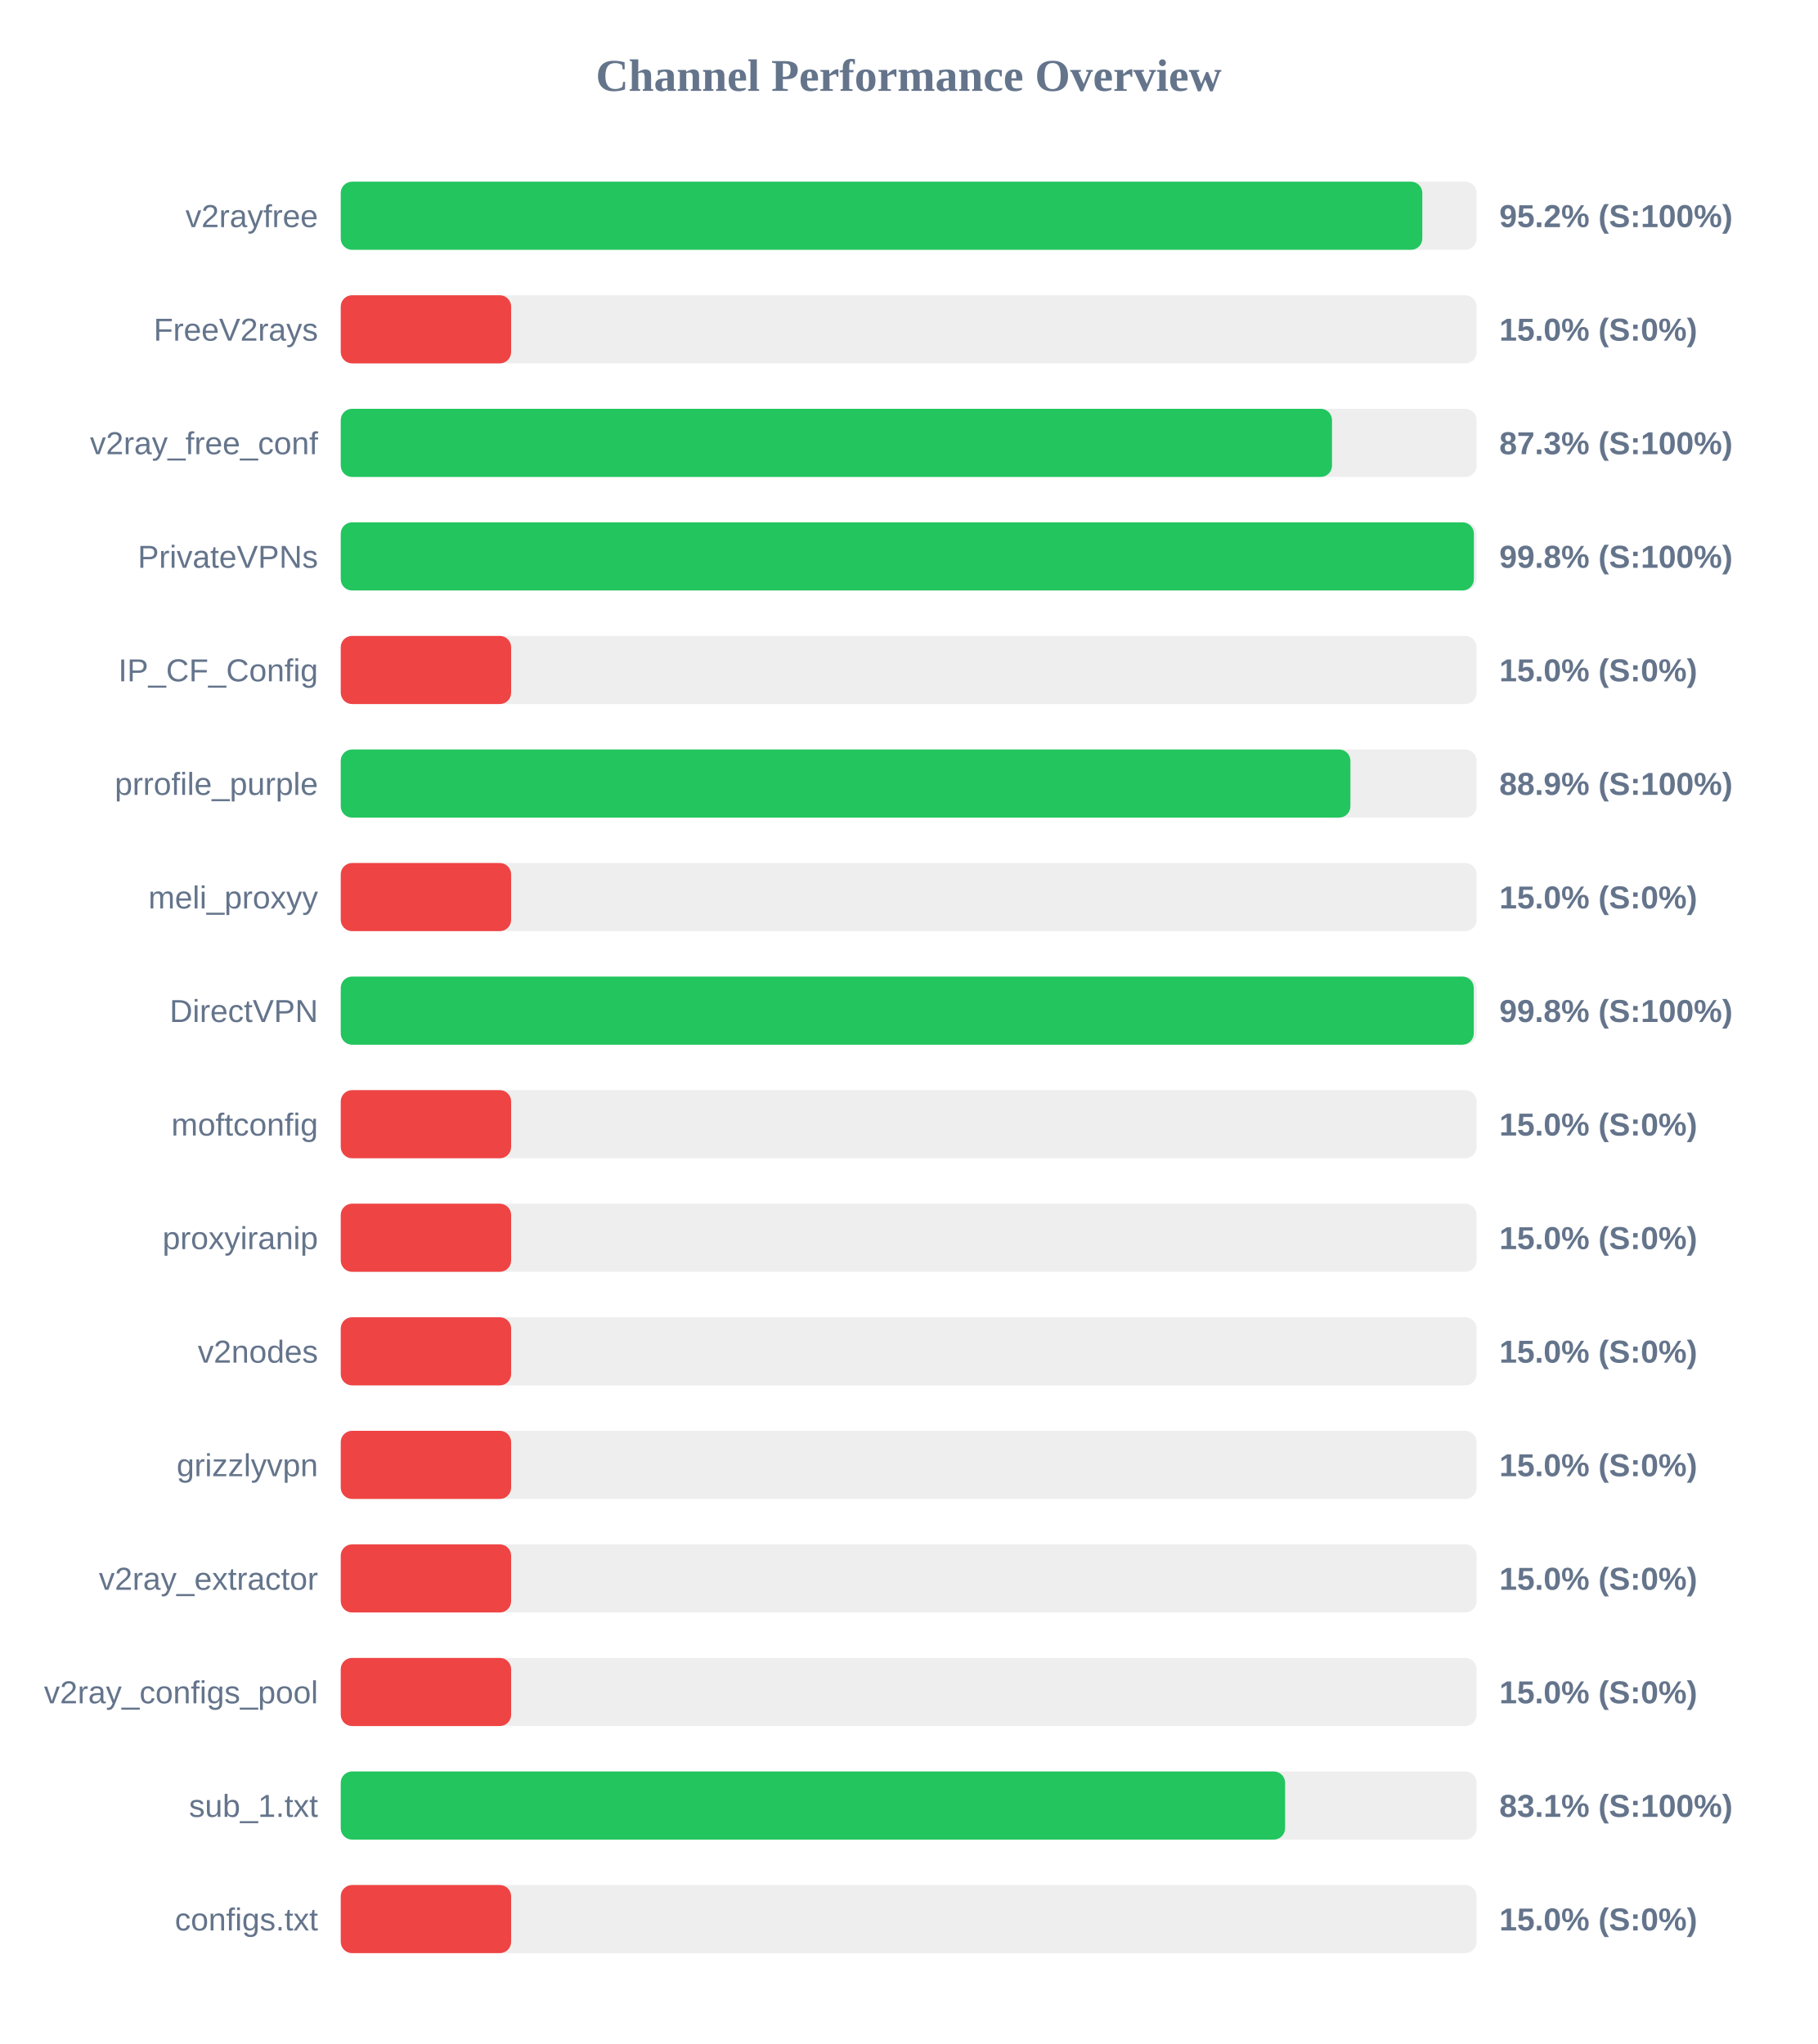
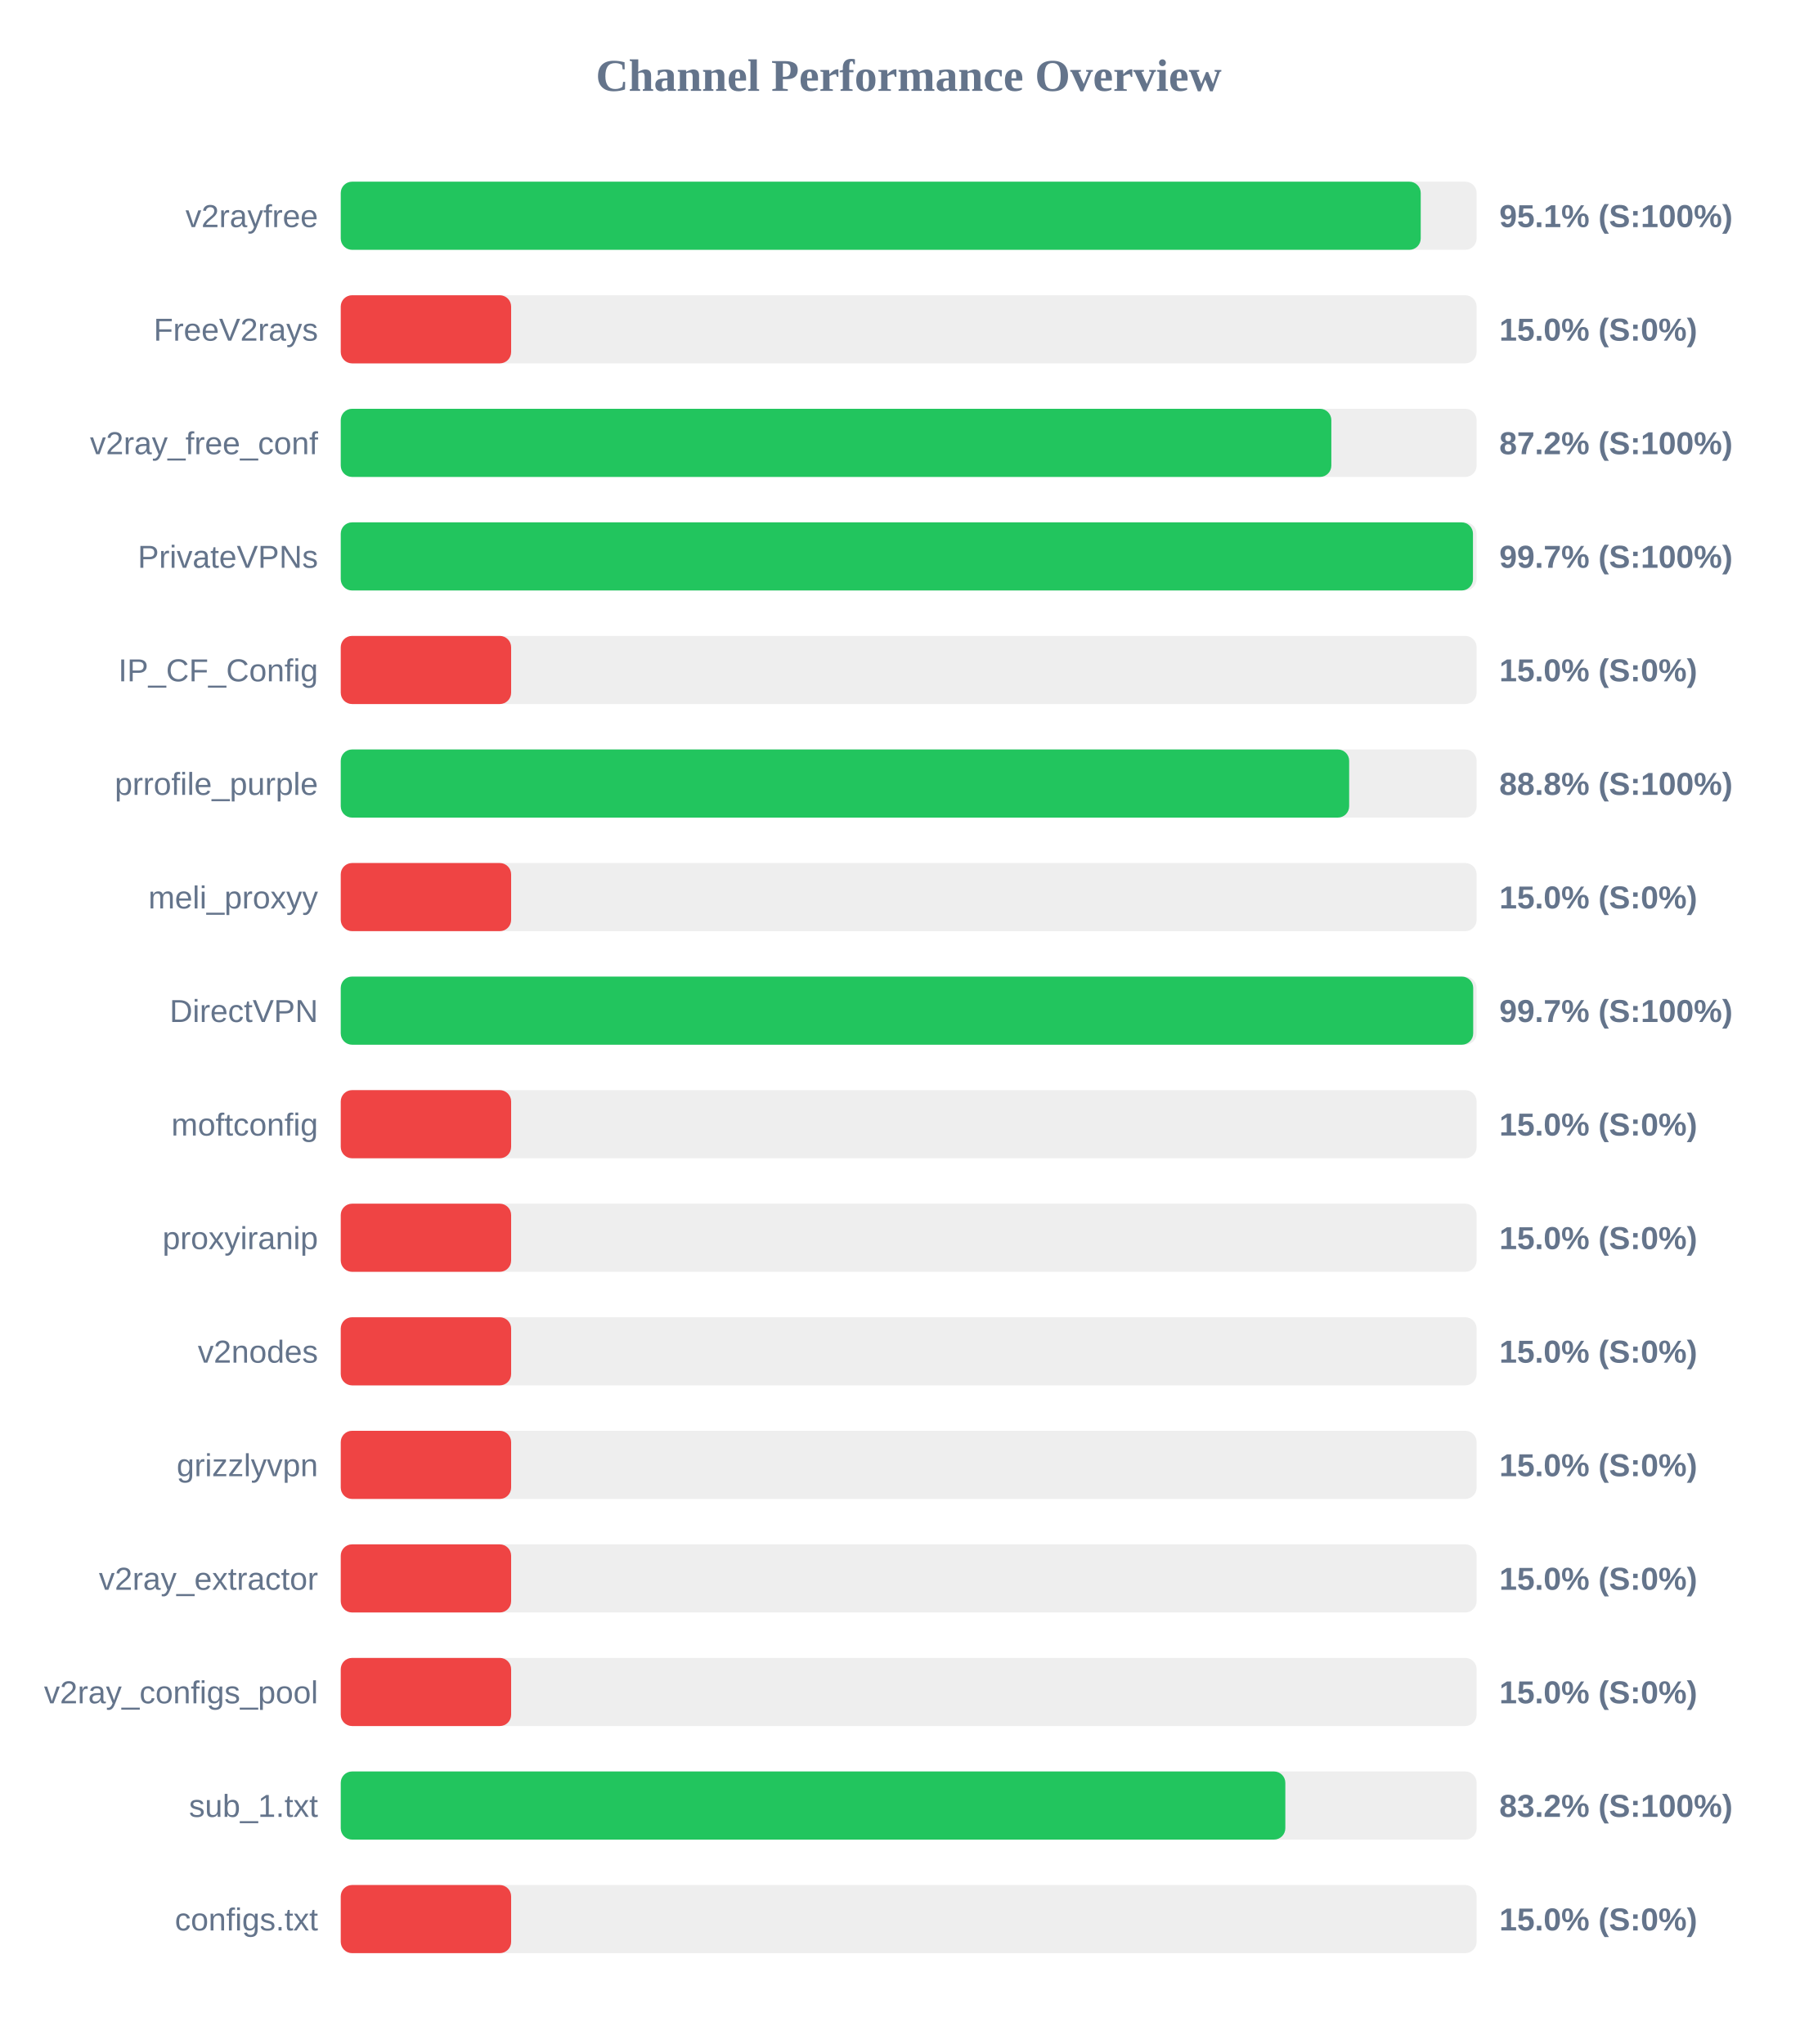
<svg xmlns="http://www.w3.org/2000/svg" width="800" height="900" version="1.1">
  <style>
        .row { font: 14px Arial; fill: #64748b; }
        .score { font: bold 14px Arial; fill: #64748b; }
    </style>
  <text x="400" y="40" text-anchor="middle" font-size="20px" font-weight="bold" fill="#64748b">Channel Performance Overview</text>
  <rect x="150" y="80" width="500" height="30" fill="#eee" rx="5" />
-   <rect x="150" y="80" width="476.1" height="30" fill="#22c55e" rx="5" />
+   <rect x="150" y="80" width="475.4" height="30" fill="#22c55e" rx="5" />
  <text x="140" y="100" text-anchor="end" class="row">v2rayfree</text>
-   <text x="660" y="100" text-anchor="start" class="score">95.2% (S:100%)</text>
+   <text x="660" y="100" text-anchor="start" class="score">95.1% (S:100%)</text>
  <rect x="150" y="130" width="500" height="30" fill="#eee" rx="5" />
  <rect x="150" y="130" width="75.0" height="30" fill="#ef4444" rx="5" />
  <text x="140" y="150" text-anchor="end" class="row">FreeV2rays</text>
  <text x="660" y="150" text-anchor="start" class="score">15.0% (S:0%)</text>
  <rect x="150" y="180" width="500" height="30" fill="#eee" rx="5" />
-   <rect x="150" y="180" width="436.35" height="30" fill="#22c55e" rx="5" />
+   <rect x="150" y="180" width="436.05" height="30" fill="#22c55e" rx="5" />
  <text x="140" y="200" text-anchor="end" class="row">v2ray_free_conf</text>
-   <text x="660" y="200" text-anchor="start" class="score">87.3% (S:100%)</text>
+   <text x="660" y="200" text-anchor="start" class="score">87.2% (S:100%)</text>
  <rect x="150" y="230" width="500" height="30" fill="#eee" rx="5" />
-   <rect x="150" y="230" width="498.8" height="30" fill="#22c55e" rx="5" />
+   <rect x="150" y="230" width="498.4" height="30" fill="#22c55e" rx="5" />
  <text x="140" y="250" text-anchor="end" class="row">PrivateVPNs</text>
-   <text x="660" y="250" text-anchor="start" class="score">99.8% (S:100%)</text>
+   <text x="660" y="250" text-anchor="start" class="score">99.7% (S:100%)</text>
  <rect x="150" y="280" width="500" height="30" fill="#eee" rx="5" />
  <rect x="150" y="280" width="75.0" height="30" fill="#ef4444" rx="5" />
  <text x="140" y="300" text-anchor="end" class="row">IP_CF_Config</text>
  <text x="660" y="300" text-anchor="start" class="score">15.0% (S:0%)</text>
  <rect x="150" y="330" width="500" height="30" fill="#eee" rx="5" />
-   <rect x="150" y="330" width="444.45" height="30" fill="#22c55e" rx="5" />
+   <rect x="150" y="330" width="443.9" height="30" fill="#22c55e" rx="5" />
  <text x="140" y="350" text-anchor="end" class="row">prrofile_purple</text>
-   <text x="660" y="350" text-anchor="start" class="score">88.9% (S:100%)</text>
+   <text x="660" y="350" text-anchor="start" class="score">88.8% (S:100%)</text>
  <rect x="150" y="380" width="500" height="30" fill="#eee" rx="5" />
  <rect x="150" y="380" width="75.0" height="30" fill="#ef4444" rx="5" />
  <text x="140" y="400" text-anchor="end" class="row">meli_proxyy</text>
  <text x="660" y="400" text-anchor="start" class="score">15.0% (S:0%)</text>
  <rect x="150" y="430" width="500" height="30" fill="#eee" rx="5" />
-   <rect x="150" y="430" width="498.75" height="30" fill="#22c55e" rx="5" />
+   <rect x="150" y="430" width="498.5" height="30" fill="#22c55e" rx="5" />
  <text x="140" y="450" text-anchor="end" class="row">DirectVPN</text>
-   <text x="660" y="450" text-anchor="start" class="score">99.8% (S:100%)</text>
+   <text x="660" y="450" text-anchor="start" class="score">99.7% (S:100%)</text>
  <rect x="150" y="480" width="500" height="30" fill="#eee" rx="5" />
  <rect x="150" y="480" width="75.0" height="30" fill="#ef4444" rx="5" />
  <text x="140" y="500" text-anchor="end" class="row">moftconfig</text>
  <text x="660" y="500" text-anchor="start" class="score">15.0% (S:0%)</text>
  <rect x="150" y="530" width="500" height="30" fill="#eee" rx="5" />
  <rect x="150" y="530" width="75.0" height="30" fill="#ef4444" rx="5" />
  <text x="140" y="550" text-anchor="end" class="row">proxyiranip</text>
  <text x="660" y="550" text-anchor="start" class="score">15.0% (S:0%)</text>
  <rect x="150" y="580" width="500" height="30" fill="#eee" rx="5" />
  <rect x="150" y="580" width="75.0" height="30" fill="#ef4444" rx="5" />
  <text x="140" y="600" text-anchor="end" class="row">v2nodes</text>
  <text x="660" y="600" text-anchor="start" class="score">15.0% (S:0%)</text>
  <rect x="150" y="630" width="500" height="30" fill="#eee" rx="5" />
  <rect x="150" y="630" width="75.0" height="30" fill="#ef4444" rx="5" />
  <text x="140" y="650" text-anchor="end" class="row">grizzlyvpn</text>
  <text x="660" y="650" text-anchor="start" class="score">15.0% (S:0%)</text>
  <rect x="150" y="680" width="500" height="30" fill="#eee" rx="5" />
  <rect x="150" y="680" width="75.0" height="30" fill="#ef4444" rx="5" />
  <text x="140" y="700" text-anchor="end" class="row">v2ray_extractor</text>
  <text x="660" y="700" text-anchor="start" class="score">15.0% (S:0%)</text>
  <rect x="150" y="730" width="500" height="30" fill="#eee" rx="5" />
  <rect x="150" y="730" width="75.0" height="30" fill="#ef4444" rx="5" />
  <text x="140" y="750" text-anchor="end" class="row">v2ray_configs_pool</text>
  <text x="660" y="750" text-anchor="start" class="score">15.0% (S:0%)</text>
  <rect x="150" y="780" width="500" height="30" fill="#eee" rx="5" />
-   <rect x="150" y="780" width="415.7" height="30" fill="#22c55e" rx="5" />
+   <rect x="150" y="780" width="415.8" height="30" fill="#22c55e" rx="5" />
  <text x="140" y="800" text-anchor="end" class="row">sub_1.txt</text>
-   <text x="660" y="800" text-anchor="start" class="score">83.1% (S:100%)</text>
+   <text x="660" y="800" text-anchor="start" class="score">83.2% (S:100%)</text>
  <rect x="150" y="830" width="500" height="30" fill="#eee" rx="5" />
  <rect x="150" y="830" width="75.0" height="30" fill="#ef4444" rx="5" />
  <text x="140" y="850" text-anchor="end" class="row">configs.txt</text>
  <text x="660" y="850" text-anchor="start" class="score">15.0% (S:0%)</text>
</svg>
